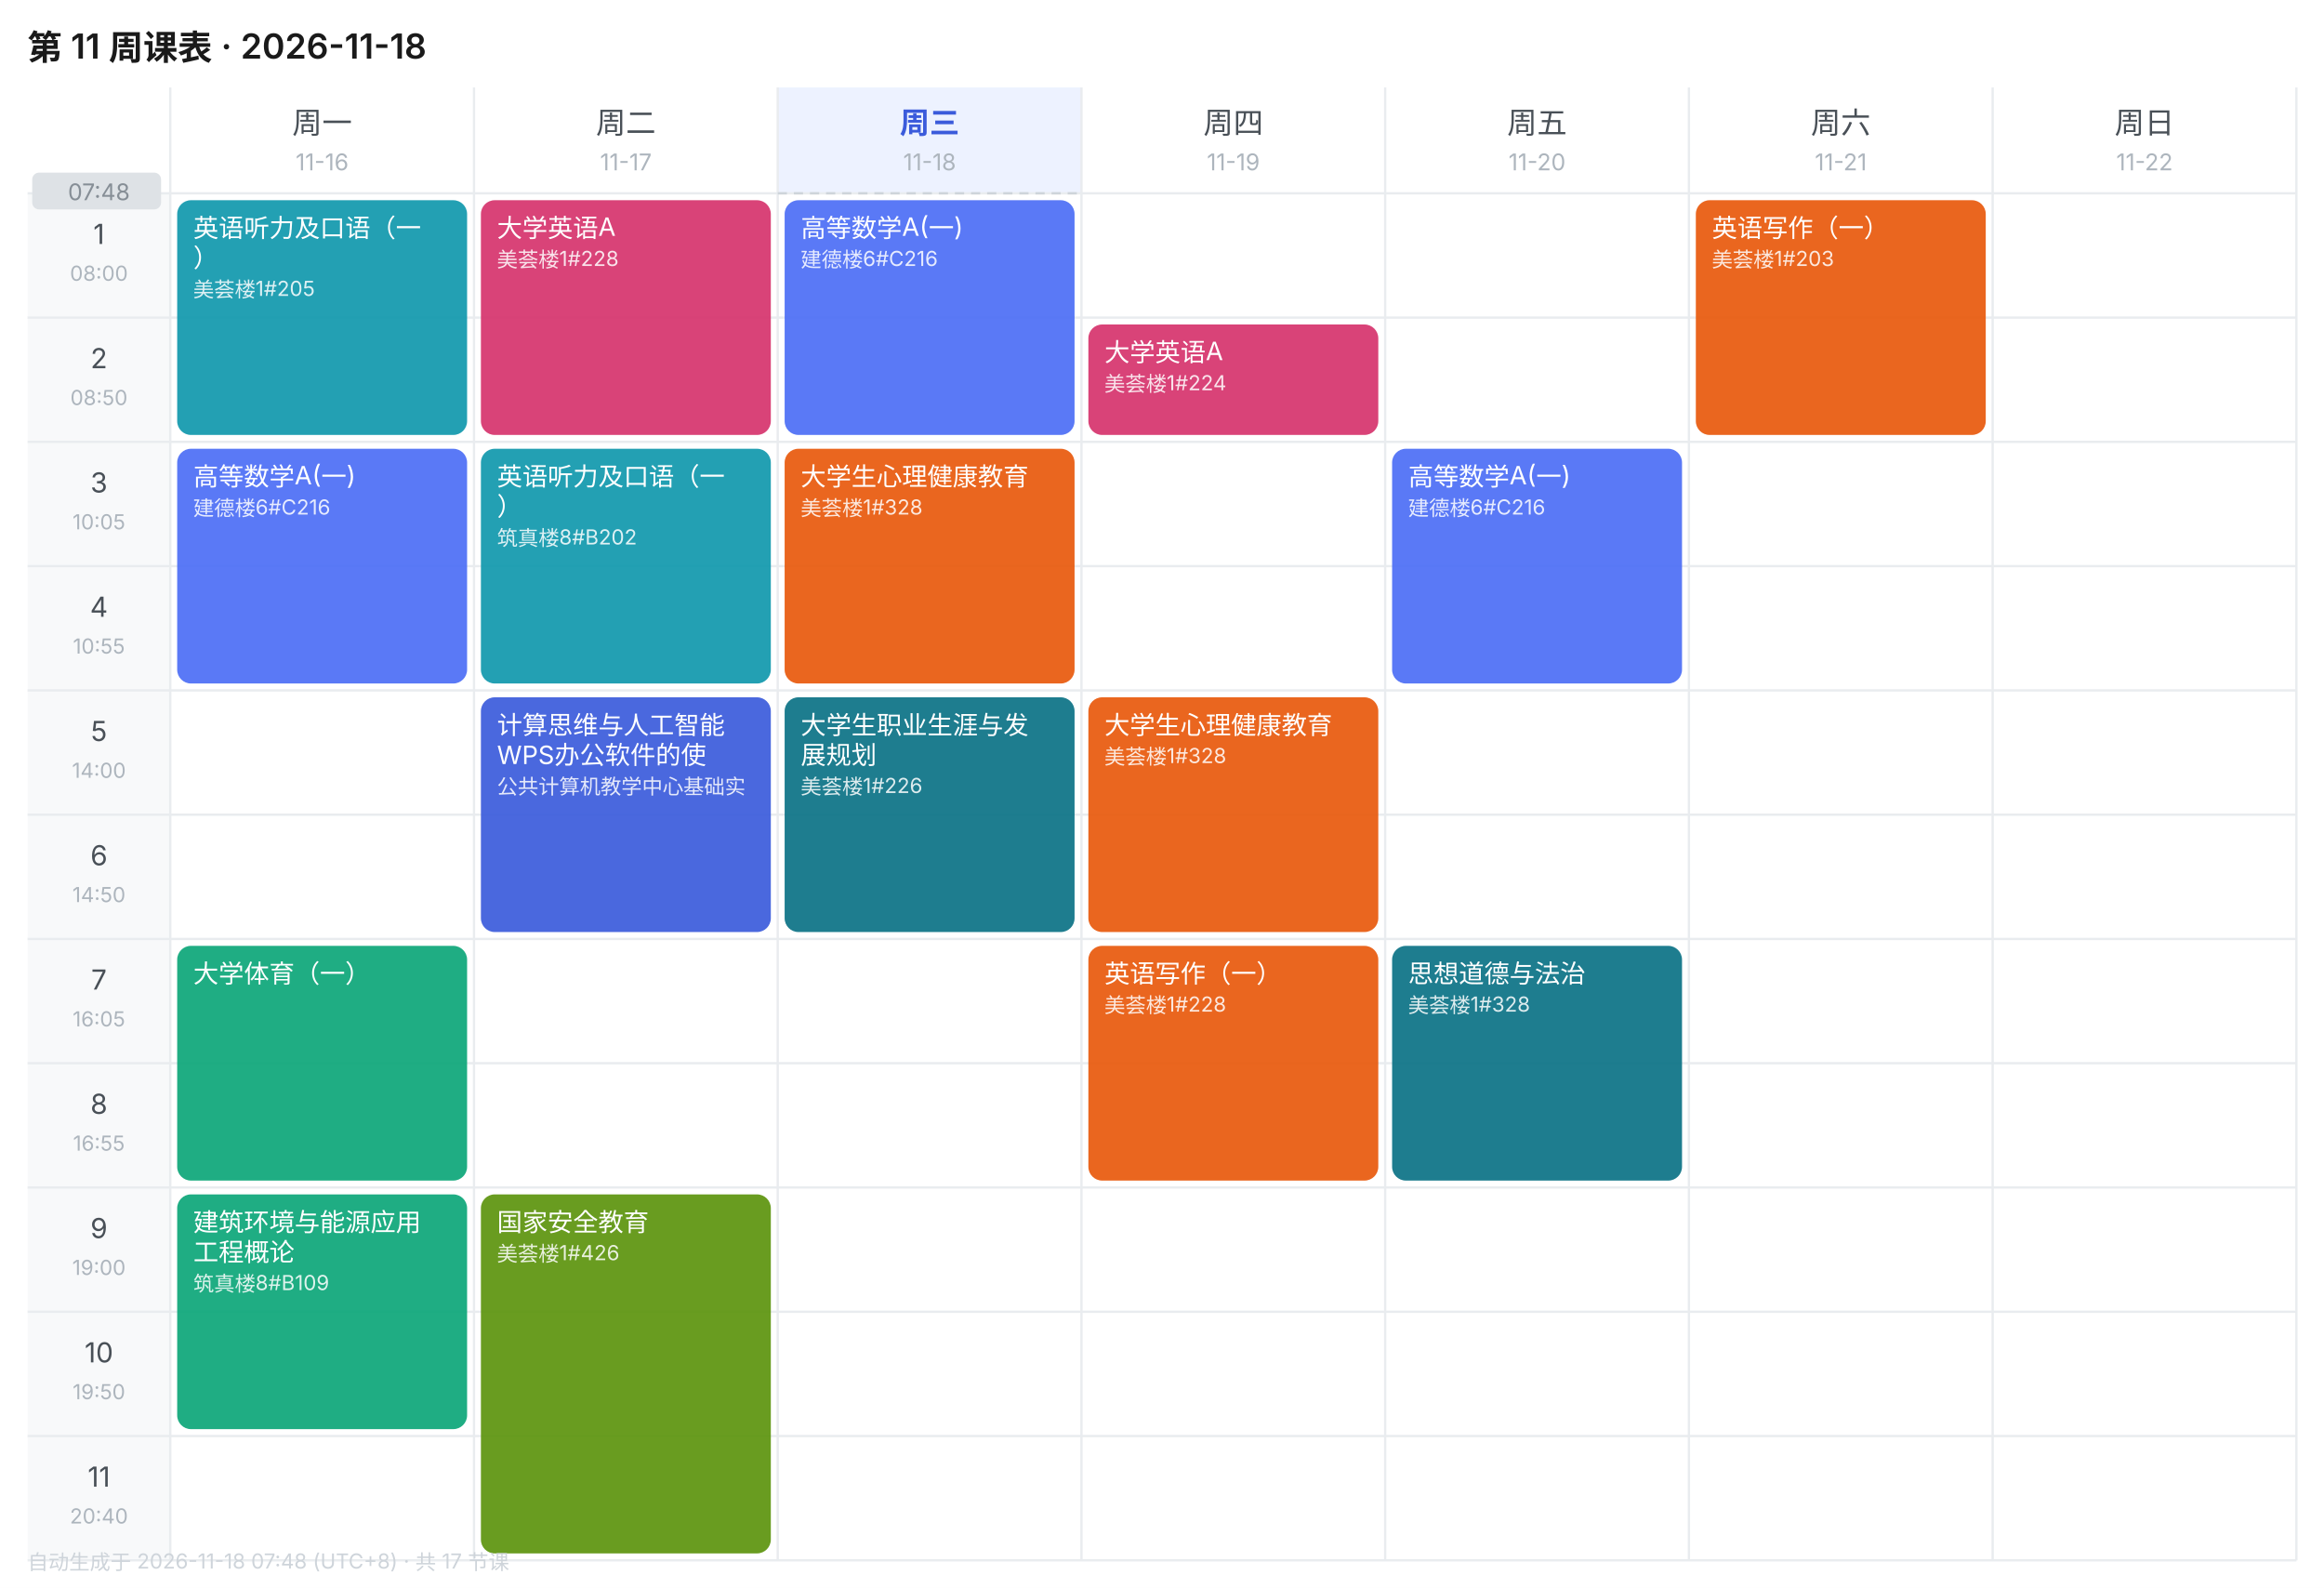
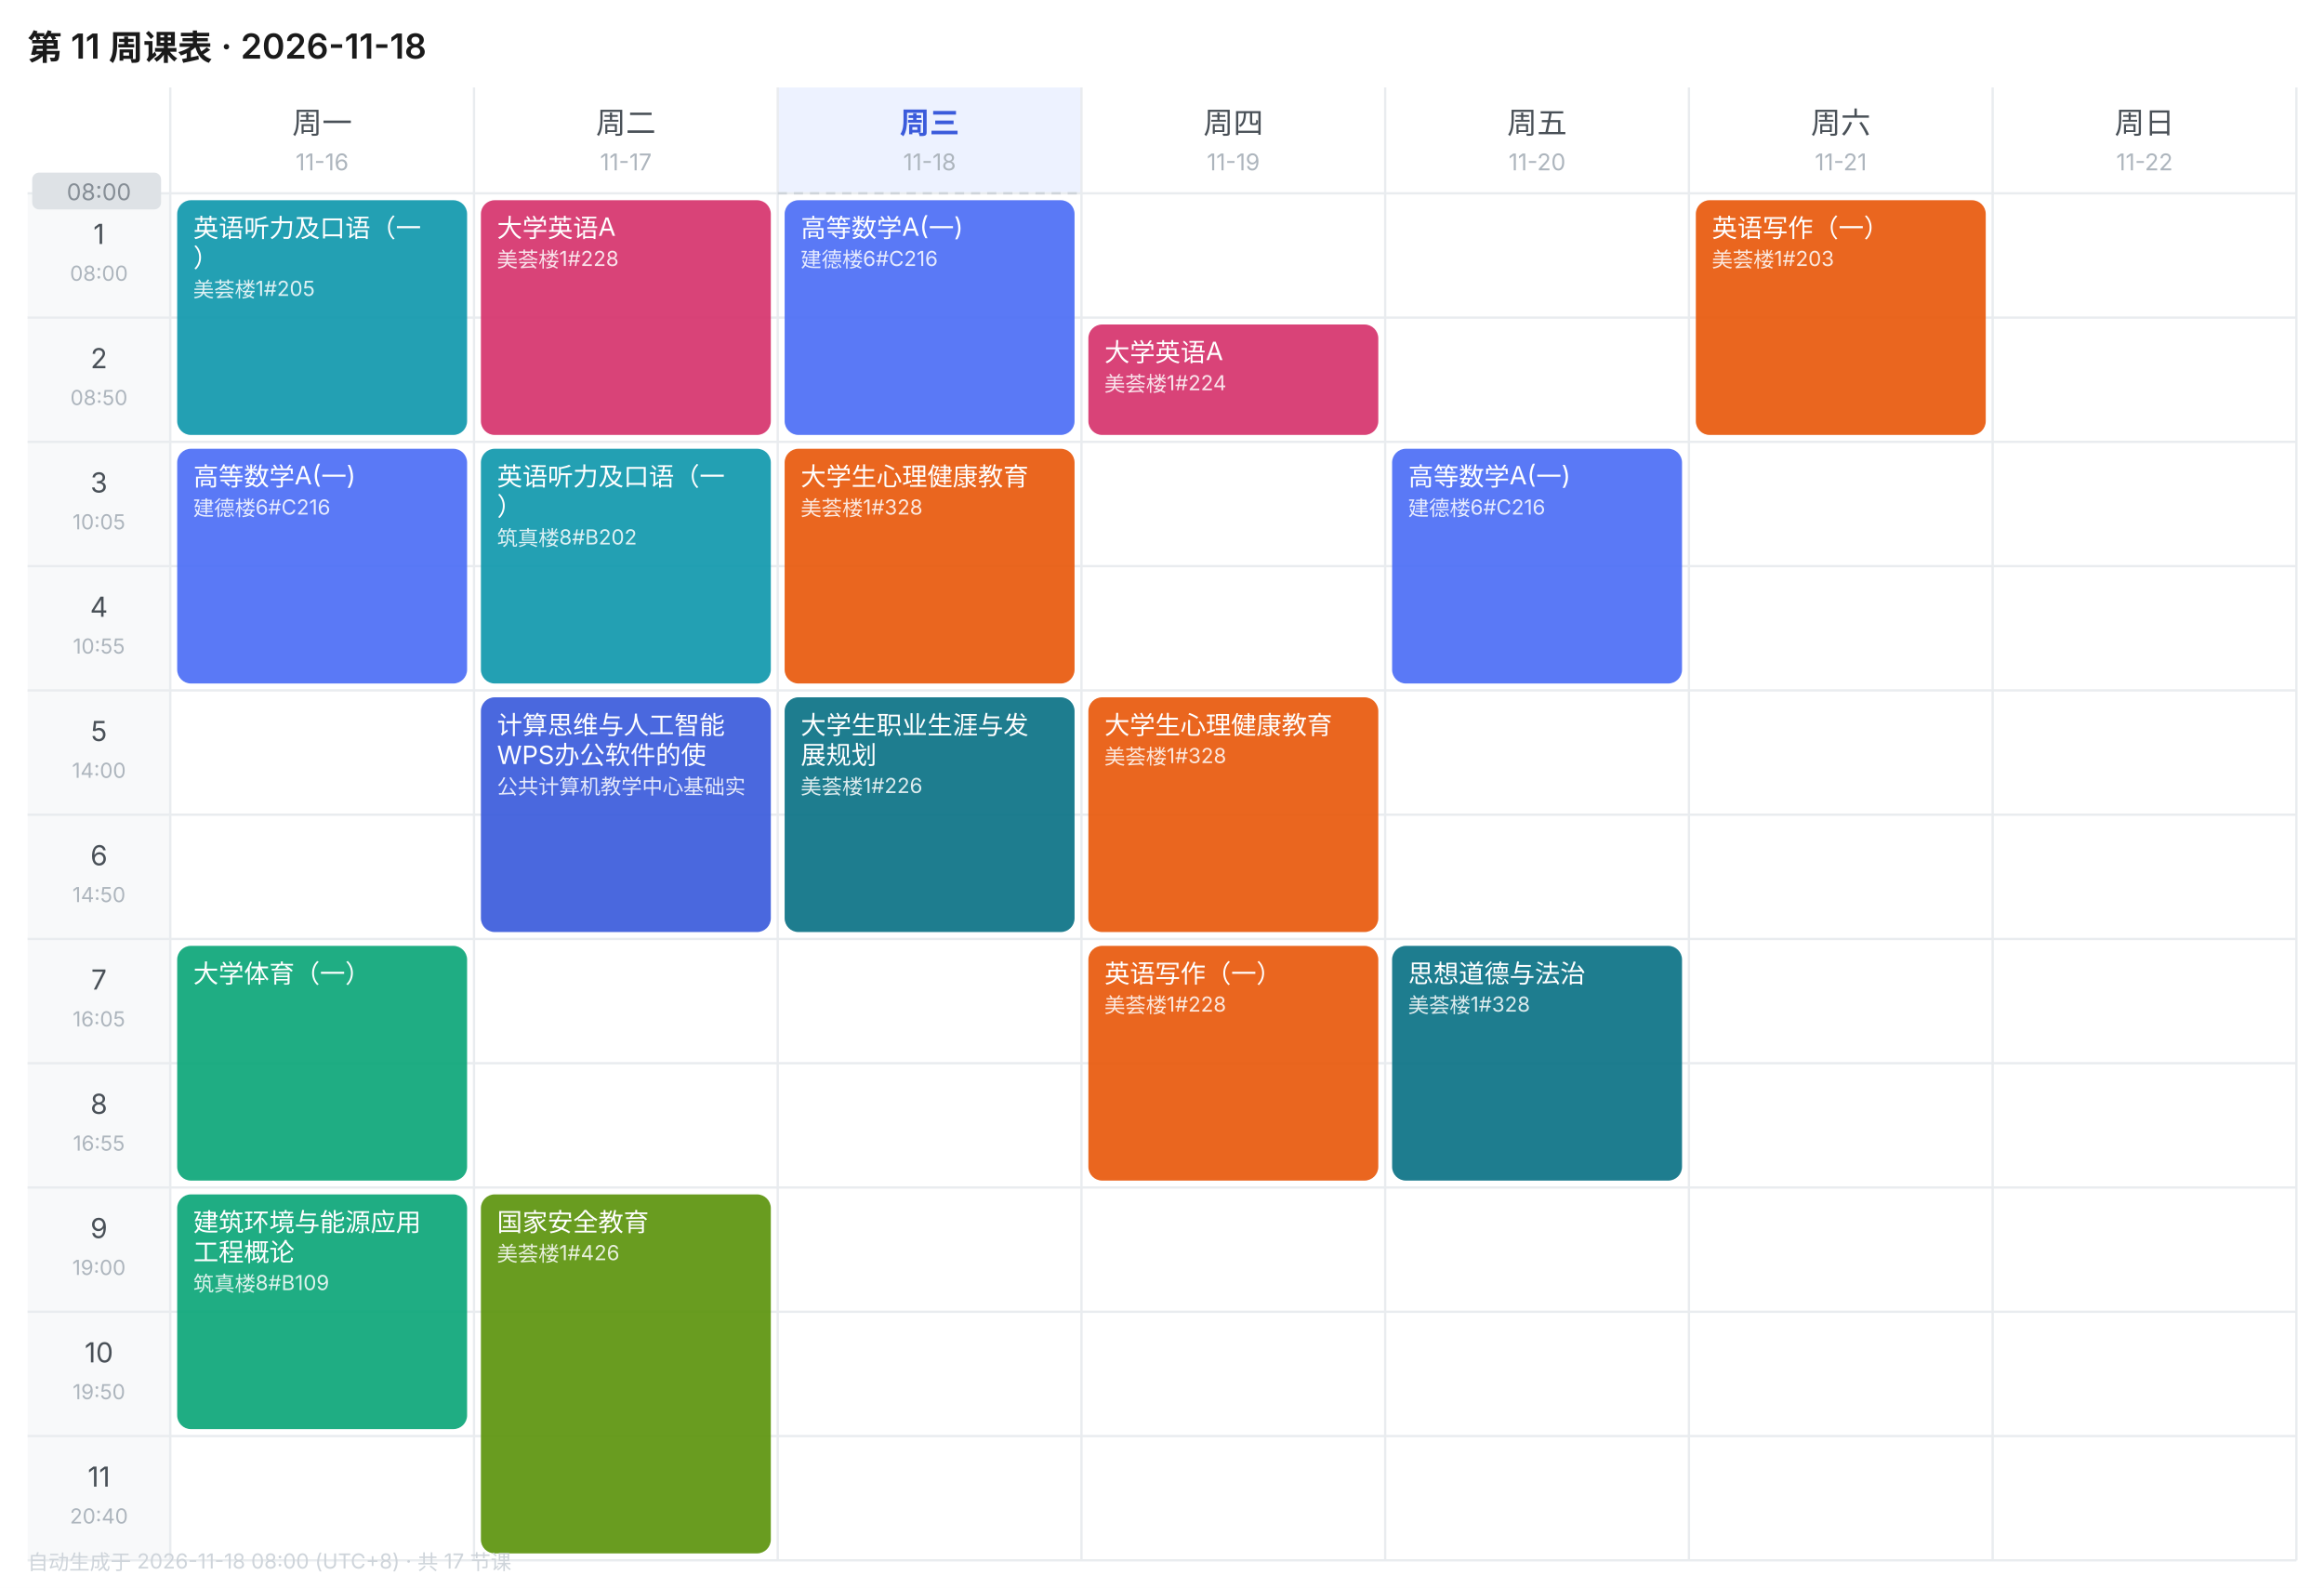
<svg xmlns="http://www.w3.org/2000/svg" width="1010" height="690" viewBox="0 0 1010 690" font-family="-apple-system,BlinkMacSystemFont,'Segoe UI','PingFang SC','Microsoft YaHei',sans-serif">
  <rect width="1010" height="690" fill="#FFFFFF" />
  <text x="12" y="26" font-size="15" font-weight="600" fill="#1A1A1A">第 11 周课表 · 2026-11-18</text>
  <text x="140.0" y="58" font-size="13" font-weight="400" text-anchor="middle" fill="#495057">周一</text>
  <text x="140.0" y="74" font-size="10" text-anchor="middle" fill="#ADB5BD">11-16</text>
  <text x="272.0" y="58" font-size="13" font-weight="400" text-anchor="middle" fill="#495057">周二</text>
  <text x="272.0" y="74" font-size="10" text-anchor="middle" fill="#ADB5BD">11-17</text>
  <rect x="338" y="38" width="132" height="46" fill="#EDF2FF" />
  <text x="404.0" y="58" font-size="13" font-weight="600" text-anchor="middle" fill="#3B5BDB">周三</text>
  <text x="404.0" y="74" font-size="10" text-anchor="middle" fill="#ADB5BD">11-18</text>
  <text x="536.0" y="58" font-size="13" font-weight="400" text-anchor="middle" fill="#495057">周四</text>
  <text x="536.0" y="74" font-size="10" text-anchor="middle" fill="#ADB5BD">11-19</text>
  <text x="668.0" y="58" font-size="13" font-weight="400" text-anchor="middle" fill="#495057">周五</text>
  <text x="668.0" y="74" font-size="10" text-anchor="middle" fill="#ADB5BD">11-20</text>
  <text x="800.0" y="58" font-size="13" font-weight="400" text-anchor="middle" fill="#495057">周六</text>
  <text x="800.0" y="74" font-size="10" text-anchor="middle" fill="#ADB5BD">11-21</text>
  <text x="932.0" y="58" font-size="13" font-weight="400" text-anchor="middle" fill="#495057">周日</text>
  <text x="932.0" y="74" font-size="10" text-anchor="middle" fill="#ADB5BD">11-22</text>
  <rect x="12" y="84" width="62" height="54" fill="#F8F9FA" />
  <text x="43.0" y="106" font-size="12" text-anchor="middle" fill="#495057">1</text>
  <text x="43.0" y="122" font-size="9" text-anchor="middle" fill="#ADB5BD">08:00</text>
  <line x1="12" y1="84" x2="998" y2="84" stroke="#E9ECEF" stroke-width="1" />
  <rect x="12" y="138" width="62" height="54" fill="#F8F9FA" />
  <text x="43.0" y="160" font-size="12" text-anchor="middle" fill="#495057">2</text>
  <text x="43.0" y="176" font-size="9" text-anchor="middle" fill="#ADB5BD">08:50</text>
  <line x1="12" y1="138" x2="998" y2="138" stroke="#E9ECEF" stroke-width="1" />
  <rect x="12" y="192" width="62" height="54" fill="#F8F9FA" />
  <text x="43.0" y="214" font-size="12" text-anchor="middle" fill="#495057">3</text>
  <text x="43.0" y="230" font-size="9" text-anchor="middle" fill="#ADB5BD">10:05</text>
  <line x1="12" y1="192" x2="998" y2="192" stroke="#E9ECEF" stroke-width="1" />
  <rect x="12" y="246" width="62" height="54" fill="#F8F9FA" />
  <text x="43.0" y="268" font-size="12" text-anchor="middle" fill="#495057">4</text>
  <text x="43.0" y="284" font-size="9" text-anchor="middle" fill="#ADB5BD">10:55</text>
  <line x1="12" y1="246" x2="998" y2="246" stroke="#E9ECEF" stroke-width="1" />
  <rect x="12" y="300" width="62" height="54" fill="#F8F9FA" />
  <text x="43.0" y="322" font-size="12" text-anchor="middle" fill="#495057">5</text>
  <text x="43.0" y="338" font-size="9" text-anchor="middle" fill="#ADB5BD">14:00</text>
  <line x1="12" y1="300" x2="998" y2="300" stroke="#E9ECEF" stroke-width="1" />
  <rect x="12" y="354" width="62" height="54" fill="#F8F9FA" />
  <text x="43.0" y="376" font-size="12" text-anchor="middle" fill="#495057">6</text>
  <text x="43.0" y="392" font-size="9" text-anchor="middle" fill="#ADB5BD">14:50</text>
  <line x1="12" y1="354" x2="998" y2="354" stroke="#E9ECEF" stroke-width="1" />
  <rect x="12" y="408" width="62" height="54" fill="#F8F9FA" />
  <text x="43.0" y="430" font-size="12" text-anchor="middle" fill="#495057">7</text>
  <text x="43.0" y="446" font-size="9" text-anchor="middle" fill="#ADB5BD">16:05</text>
  <line x1="12" y1="408" x2="998" y2="408" stroke="#E9ECEF" stroke-width="1" />
  <rect x="12" y="462" width="62" height="54" fill="#F8F9FA" />
  <text x="43.0" y="484" font-size="12" text-anchor="middle" fill="#495057">8</text>
  <text x="43.0" y="500" font-size="9" text-anchor="middle" fill="#ADB5BD">16:55</text>
  <line x1="12" y1="462" x2="998" y2="462" stroke="#E9ECEF" stroke-width="1" />
  <rect x="12" y="516" width="62" height="54" fill="#F8F9FA" />
  <text x="43.0" y="538" font-size="12" text-anchor="middle" fill="#495057">9</text>
  <text x="43.0" y="554" font-size="9" text-anchor="middle" fill="#ADB5BD">19:00</text>
  <line x1="12" y1="516" x2="998" y2="516" stroke="#E9ECEF" stroke-width="1" />
  <rect x="12" y="570" width="62" height="54" fill="#F8F9FA" />
  <text x="43.0" y="592" font-size="12" text-anchor="middle" fill="#495057">10</text>
  <text x="43.0" y="608" font-size="9" text-anchor="middle" fill="#ADB5BD">19:50</text>
  <line x1="12" y1="570" x2="998" y2="570" stroke="#E9ECEF" stroke-width="1" />
  <rect x="12" y="624" width="62" height="54" fill="#F8F9FA" />
  <text x="43.0" y="646" font-size="12" text-anchor="middle" fill="#495057">11</text>
  <text x="43.0" y="662" font-size="9" text-anchor="middle" fill="#ADB5BD">20:40</text>
  <line x1="12" y1="624" x2="998" y2="624" stroke="#E9ECEF" stroke-width="1" />
  <line x1="74" y1="38" x2="74" y2="678" stroke="#E9ECEF" stroke-width="1" />
  <line x1="206" y1="38" x2="206" y2="678" stroke="#E9ECEF" stroke-width="1" />
  <line x1="338" y1="38" x2="338" y2="678" stroke="#E9ECEF" stroke-width="1" />
  <line x1="470" y1="38" x2="470" y2="678" stroke="#E9ECEF" stroke-width="1" />
  <line x1="602" y1="38" x2="602" y2="678" stroke="#E9ECEF" stroke-width="1" />
  <line x1="734" y1="38" x2="734" y2="678" stroke="#E9ECEF" stroke-width="1" />
  <line x1="866" y1="38" x2="866" y2="678" stroke="#E9ECEF" stroke-width="1" />
  <line x1="998" y1="38" x2="998" y2="678" stroke="#E9ECEF" stroke-width="1" />
  <line x1="12" y1="678" x2="998" y2="678" stroke="#E9ECEF" stroke-width="1" />
  <rect x="77" y="87" width="126" height="102" rx="6" fill="#1098AD" opacity="0.92" />
  <text x="84" y="103" font-size="11" fill="#FFFFFF">英语听力及口语（一</text>
  <text x="84" y="116" font-size="11" fill="#FFFFFF">）</text>
  <text x="84" y="129" font-size="9" fill="#FFFFFF" opacity="0.85">美荟楼1#205</text>
  <rect x="77" y="195" width="126" height="102" rx="6" fill="#4C6EF5" opacity="0.92" />
  <text x="84" y="211" font-size="11" fill="#FFFFFF">高等数学A(一)</text>
  <text x="84" y="224" font-size="9" fill="#FFFFFF" opacity="0.85">建德楼6#C216</text>
  <rect x="77" y="411" width="126" height="102" rx="6" fill="#0CA678" opacity="0.92" />
  <text x="84" y="427" font-size="11" fill="#FFFFFF">大学体育（一）</text>
  <rect x="77" y="519" width="126" height="102" rx="6" fill="#0CA678" opacity="0.92" />
  <text x="84" y="535" font-size="11" fill="#FFFFFF">建筑环境与能源应用</text>
  <text x="84" y="548" font-size="11" fill="#FFFFFF">工程概论</text>
  <text x="84" y="561" font-size="9" fill="#FFFFFF" opacity="0.85">筑真楼8#B109</text>
  <rect x="209" y="87" width="126" height="102" rx="6" fill="#D6336C" opacity="0.92" />
  <text x="216" y="103" font-size="11" fill="#FFFFFF">大学英语A</text>
  <text x="216" y="116" font-size="9" fill="#FFFFFF" opacity="0.85">美荟楼1#228</text>
  <rect x="209" y="195" width="126" height="102" rx="6" fill="#1098AD" opacity="0.92" />
  <text x="216" y="211" font-size="11" fill="#FFFFFF">英语听力及口语（一</text>
  <text x="216" y="224" font-size="11" fill="#FFFFFF">）</text>
  <text x="216" y="237" font-size="9" fill="#FFFFFF" opacity="0.85">筑真楼8#B202</text>
  <rect x="209" y="303" width="126" height="102" rx="6" fill="#3B5BDB" opacity="0.92" />
  <text x="216" y="319" font-size="11" fill="#FFFFFF">计算思维与人工智能</text>
  <text x="216" y="332" font-size="11" fill="#FFFFFF">WPS办公软件的使</text>
  <text x="216" y="345" font-size="9" fill="#FFFFFF" opacity="0.85">公共计算机教学中心基础实</text>
  <rect x="209" y="519" width="126" height="156" rx="6" fill="#5C940D" opacity="0.92" />
  <text x="216" y="535" font-size="11" fill="#FFFFFF">国家安全教育</text>
  <text x="216" y="548" font-size="9" fill="#FFFFFF" opacity="0.85">美荟楼1#426</text>
  <rect x="341" y="87" width="126" height="102" rx="6" fill="#4C6EF5" opacity="0.92" />
  <text x="348" y="103" font-size="11" fill="#FFFFFF">高等数学A(一)</text>
  <text x="348" y="116" font-size="9" fill="#FFFFFF" opacity="0.85">建德楼6#C216</text>
  <rect x="341" y="195" width="126" height="102" rx="6" fill="#E8590C" opacity="0.92" />
  <text x="348" y="211" font-size="11" fill="#FFFFFF">大学生心理健康教育</text>
  <text x="348" y="224" font-size="9" fill="#FFFFFF" opacity="0.85">美荟楼1#328</text>
  <rect x="341" y="303" width="126" height="102" rx="6" fill="#0B7285" opacity="0.92" />
  <text x="348" y="319" font-size="11" fill="#FFFFFF">大学生职业生涯与发</text>
  <text x="348" y="332" font-size="11" fill="#FFFFFF">展规划</text>
  <text x="348" y="345" font-size="9" fill="#FFFFFF" opacity="0.85">美荟楼1#226</text>
  <rect x="473" y="141" width="126" height="48" rx="6" fill="#D6336C" opacity="0.92" />
  <text x="480" y="157" font-size="11" fill="#FFFFFF">大学英语A</text>
  <text x="480" y="170" font-size="9" fill="#FFFFFF" opacity="0.85">美荟楼1#224</text>
  <rect x="473" y="303" width="126" height="102" rx="6" fill="#E8590C" opacity="0.92" />
  <text x="480" y="319" font-size="11" fill="#FFFFFF">大学生心理健康教育</text>
  <text x="480" y="332" font-size="9" fill="#FFFFFF" opacity="0.85">美荟楼1#328</text>
  <rect x="473" y="411" width="126" height="102" rx="6" fill="#E8590C" opacity="0.92" />
  <text x="480" y="427" font-size="11" fill="#FFFFFF">英语写作（一）</text>
  <text x="480" y="440" font-size="9" fill="#FFFFFF" opacity="0.85">美荟楼1#228</text>
  <rect x="605" y="195" width="126" height="102" rx="6" fill="#4C6EF5" opacity="0.92" />
  <text x="612" y="211" font-size="11" fill="#FFFFFF">高等数学A(一)</text>
  <text x="612" y="224" font-size="9" fill="#FFFFFF" opacity="0.85">建德楼6#C216</text>
  <rect x="605" y="411" width="126" height="102" rx="6" fill="#0B7285" opacity="0.92" />
  <text x="612" y="427" font-size="11" fill="#FFFFFF">思想道德与法治</text>
  <text x="612" y="440" font-size="9" fill="#FFFFFF" opacity="0.85">美荟楼1#328</text>
  <rect x="737" y="87" width="126" height="102" rx="6" fill="#E8590C" opacity="0.92" />
  <text x="744" y="103" font-size="11" fill="#FFFFFF">英语写作（一）</text>
  <text x="744" y="116" font-size="9" fill="#FFFFFF" opacity="0.85">美荟楼1#203</text>
  <line x1="338" y1="84.0" x2="470" y2="84.0" stroke="#CED4DA" stroke-width="1" stroke-dasharray="4 3" />
  <rect x="14" y="75.0" width="56" height="16" rx="3" fill="#DEE2E6" />
-   <text x="43.0" y="87.0" font-size="10" text-anchor="middle" fill="#868E96">07:48</text>
-   <text x="12" y="682" font-size="9" fill="#CED4DA">自动生成于 2026-11-18 07:48 (UTC+8) · 共 17 节课</text>
+   <text x="43.0" y="87.0" font-size="10" text-anchor="middle" fill="#868E96">08:00</text>
+   <text x="12" y="682" font-size="9" fill="#CED4DA">自动生成于 2026-11-18 08:00 (UTC+8) · 共 17 节课</text>
</svg>
